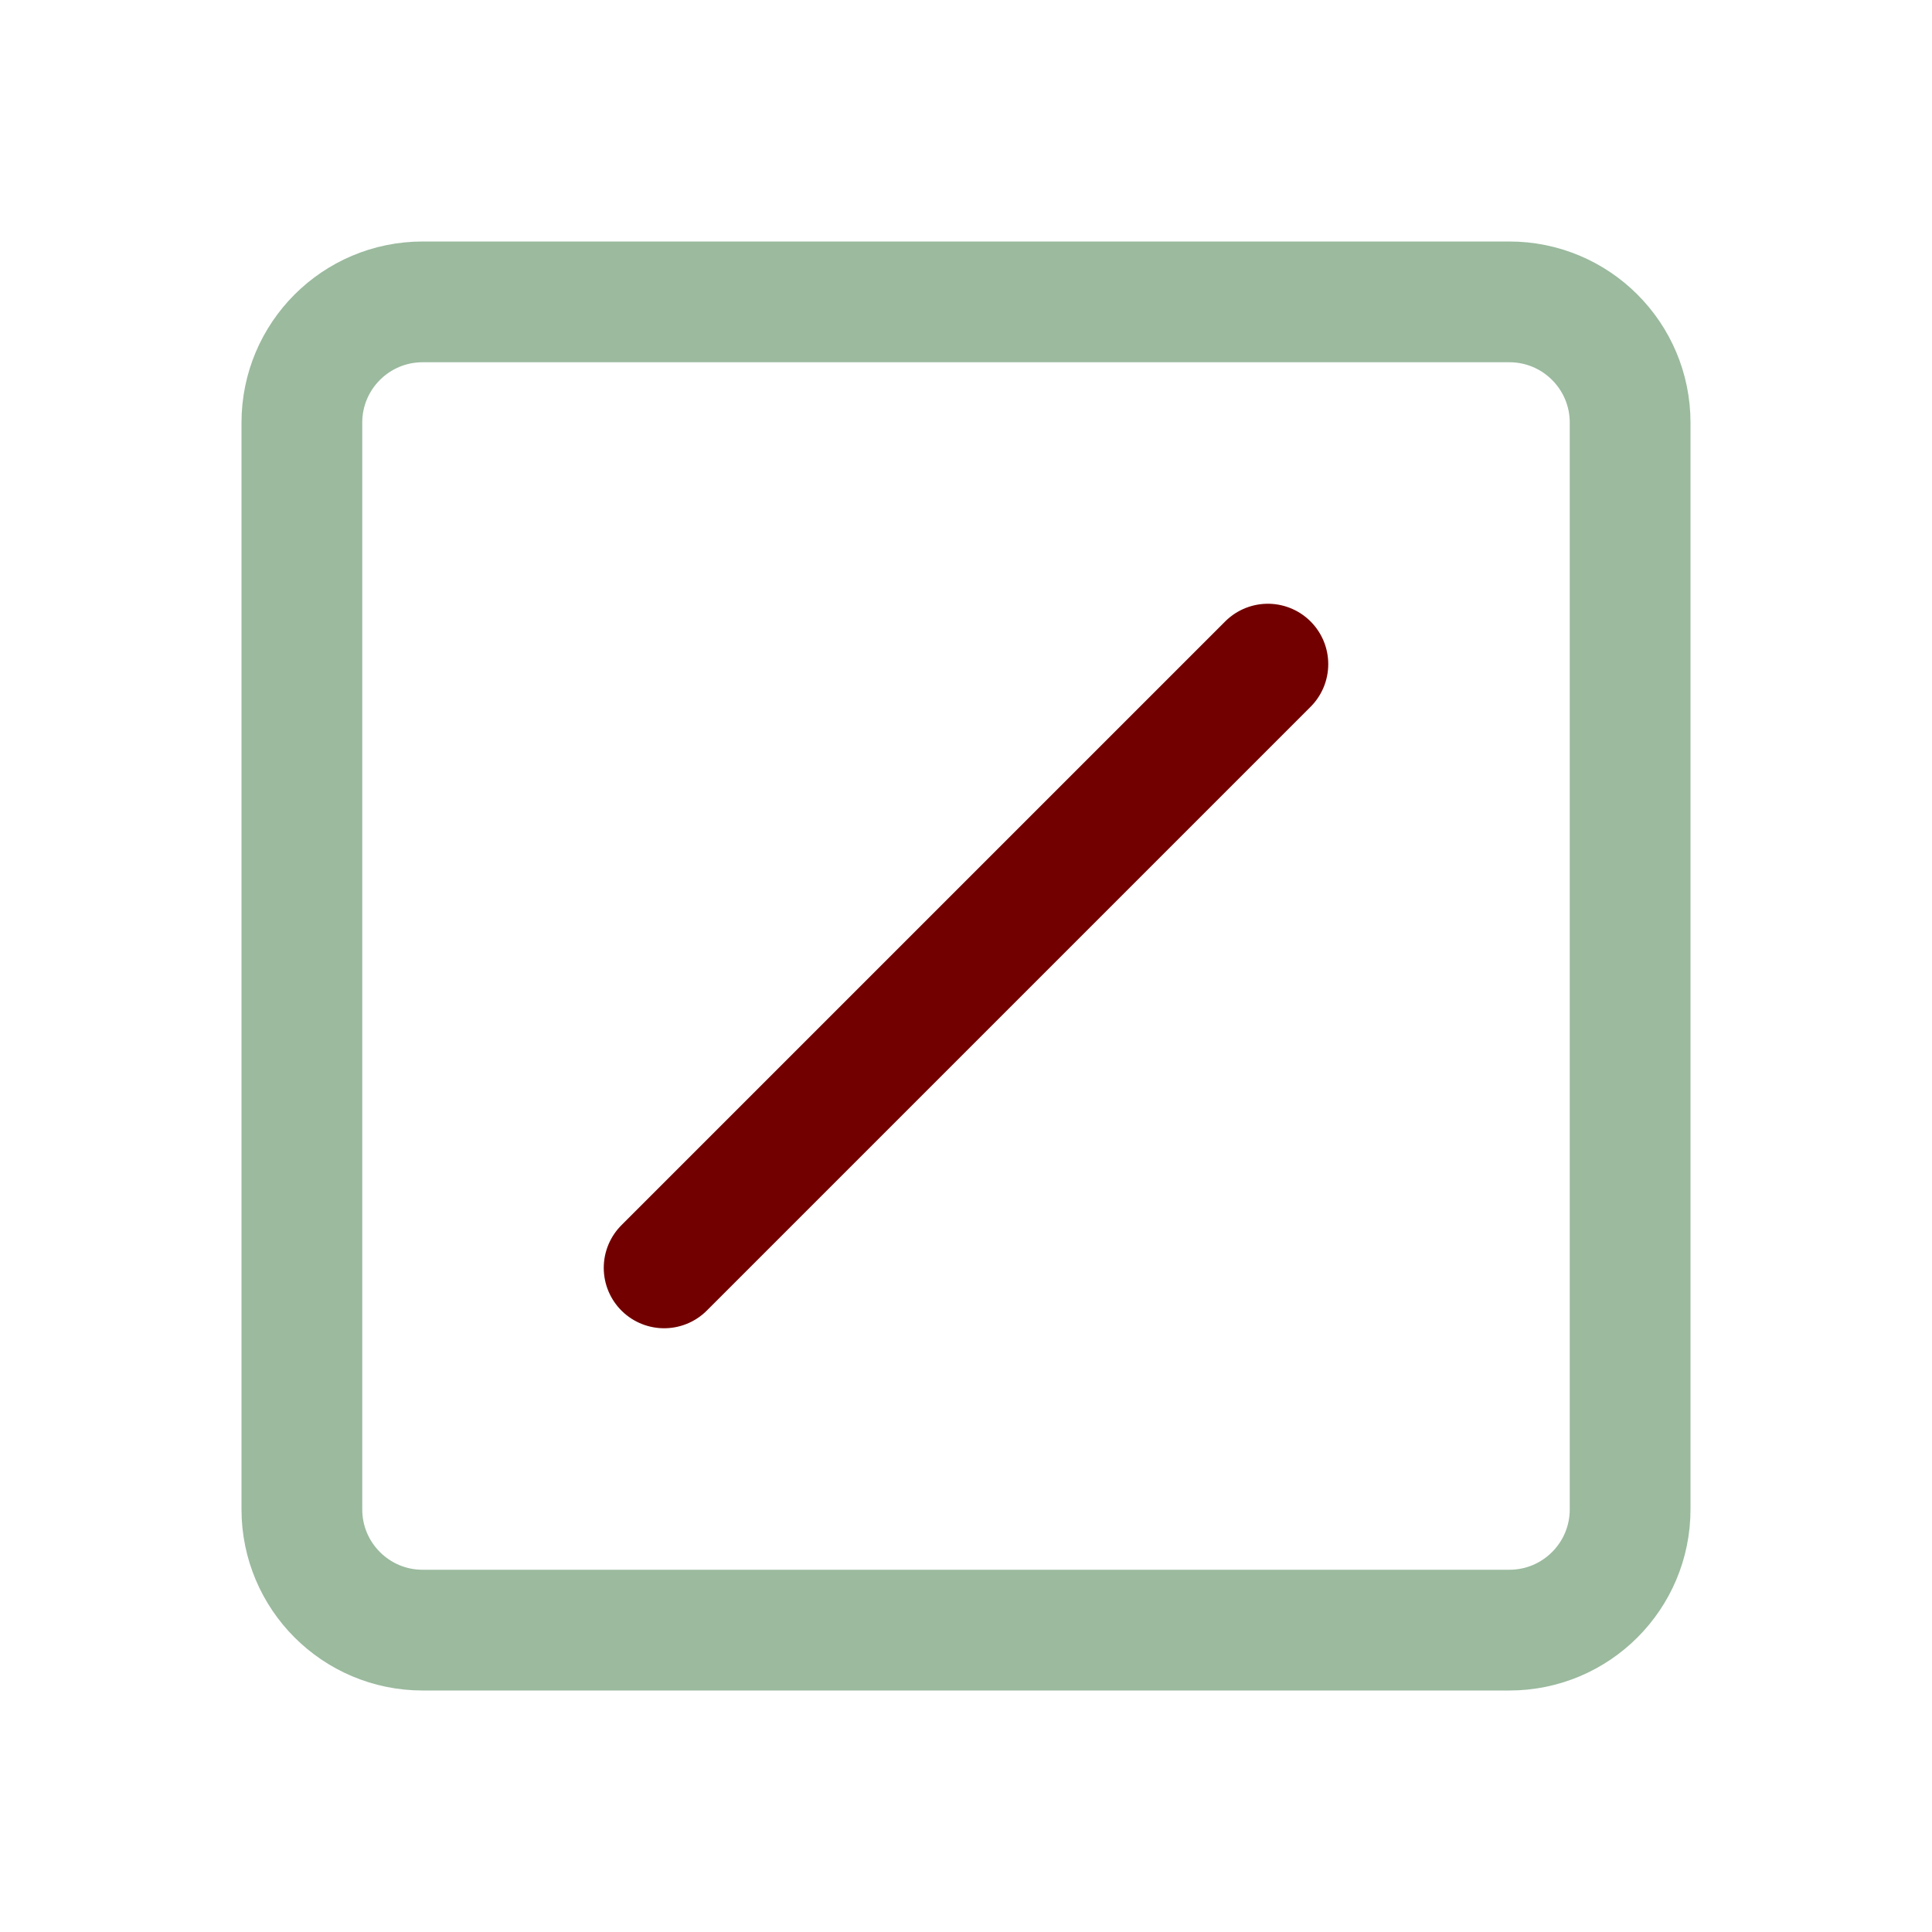
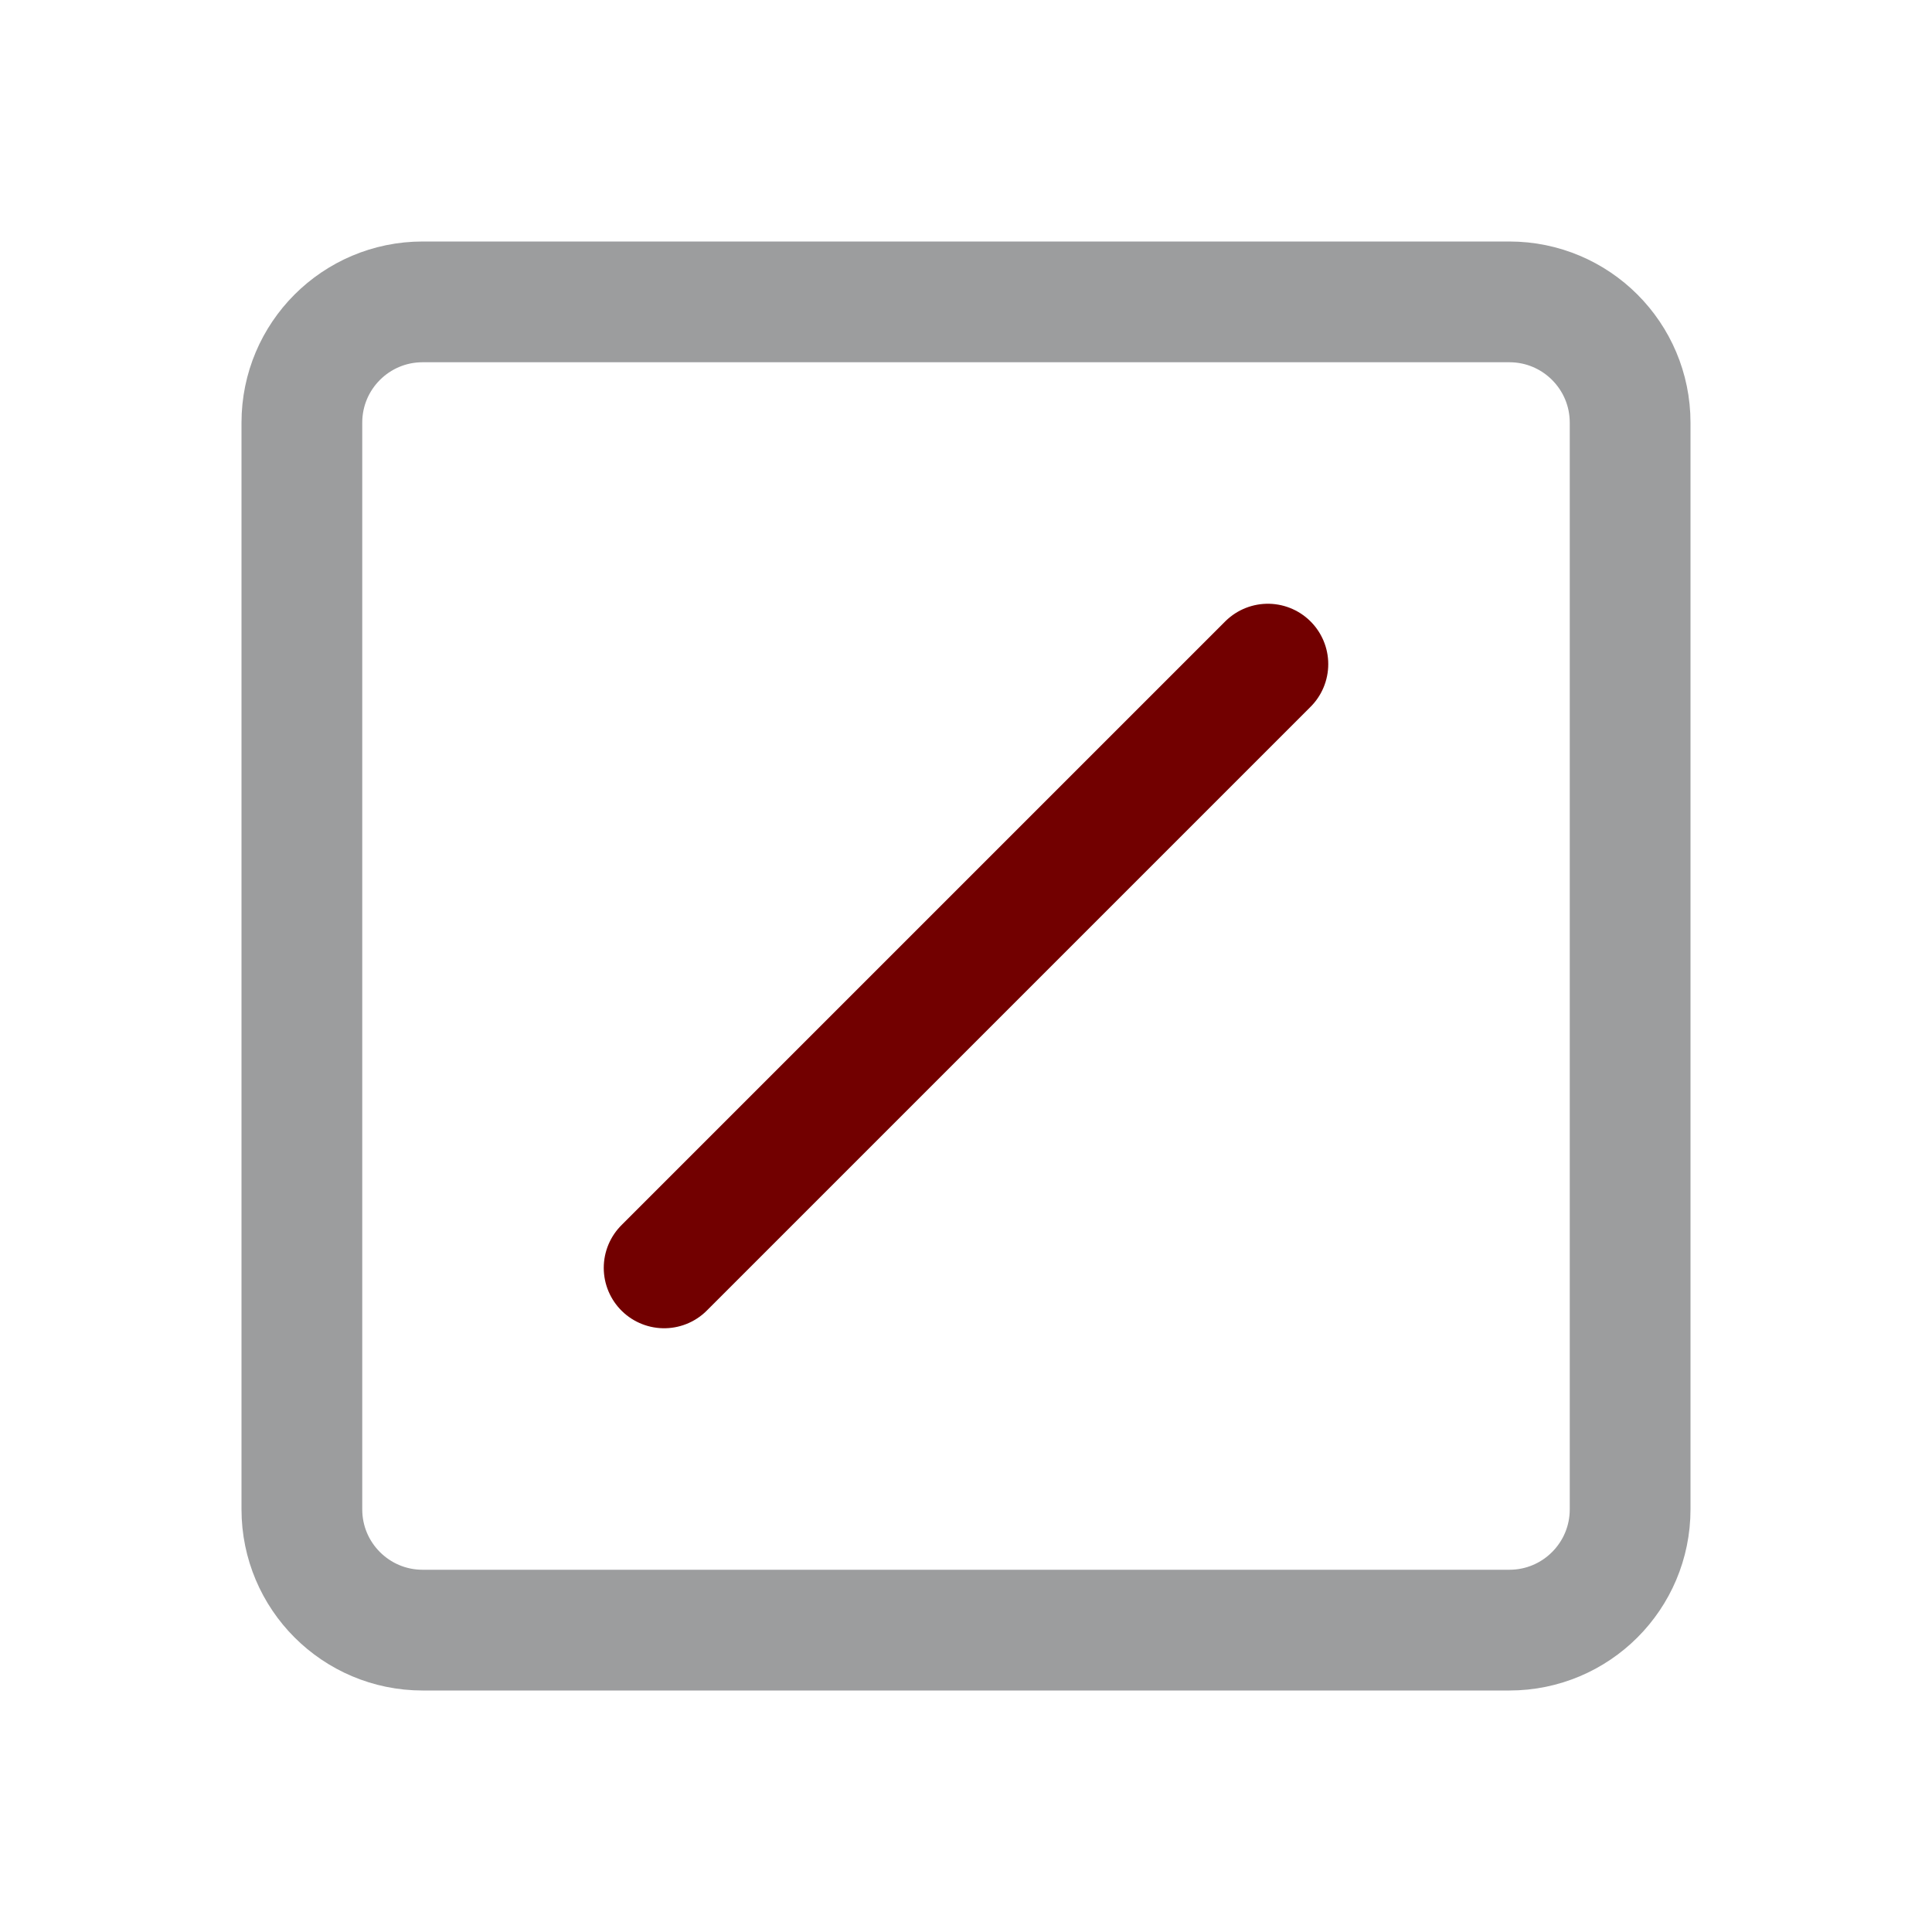
<svg xmlns="http://www.w3.org/2000/svg" width="16" height="16" viewBox="0 0 16 16">
  <defs>
-     <style id="current-color-scheme">.ColorScheme-Text{color:#216629}.ColorScheme-NegativeText{color:#720000}</style>
+     <style id="current-color-scheme">.ColorScheme-Text{color:#232629}.ColorScheme-NegativeText{color:#720000}</style>
  </defs>
  <g class="ColorScheme-Text" fill="none" stroke="currentColor" stroke-linecap="round">
    <rect x="2.5" y="2.5" width="11" height="11" rx="1" opacity=".45" stroke="currentColor" class="ColorScheme-Text" />
    <path class="ColorScheme-NegativeText" stroke="currentColor" d="M5.5 10.5l5-5" />
  </g>
</svg>
